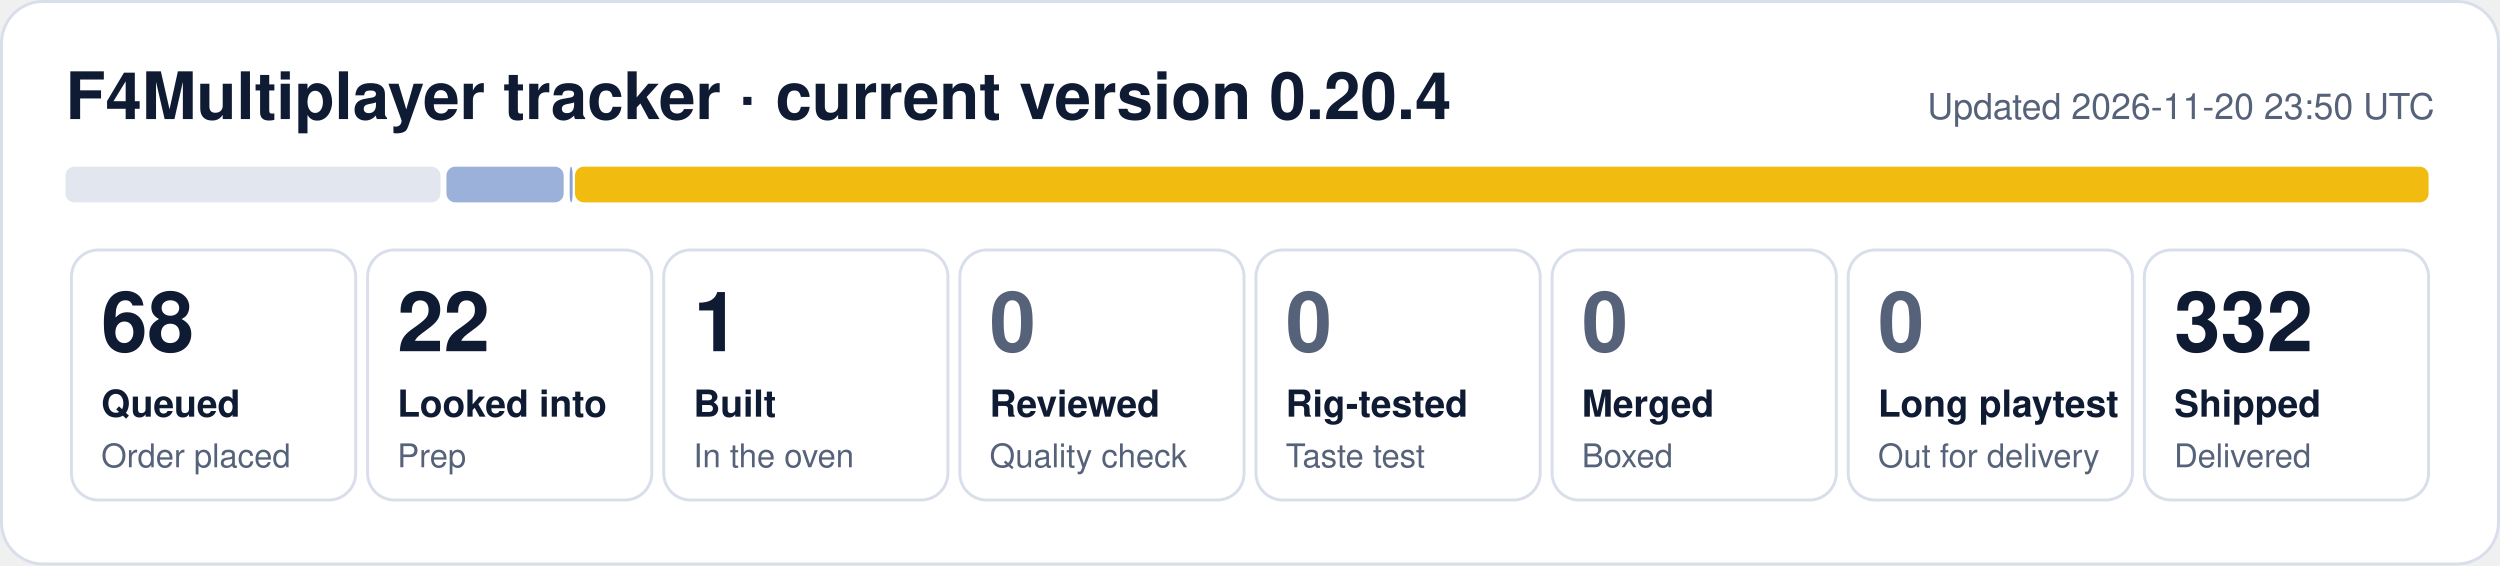
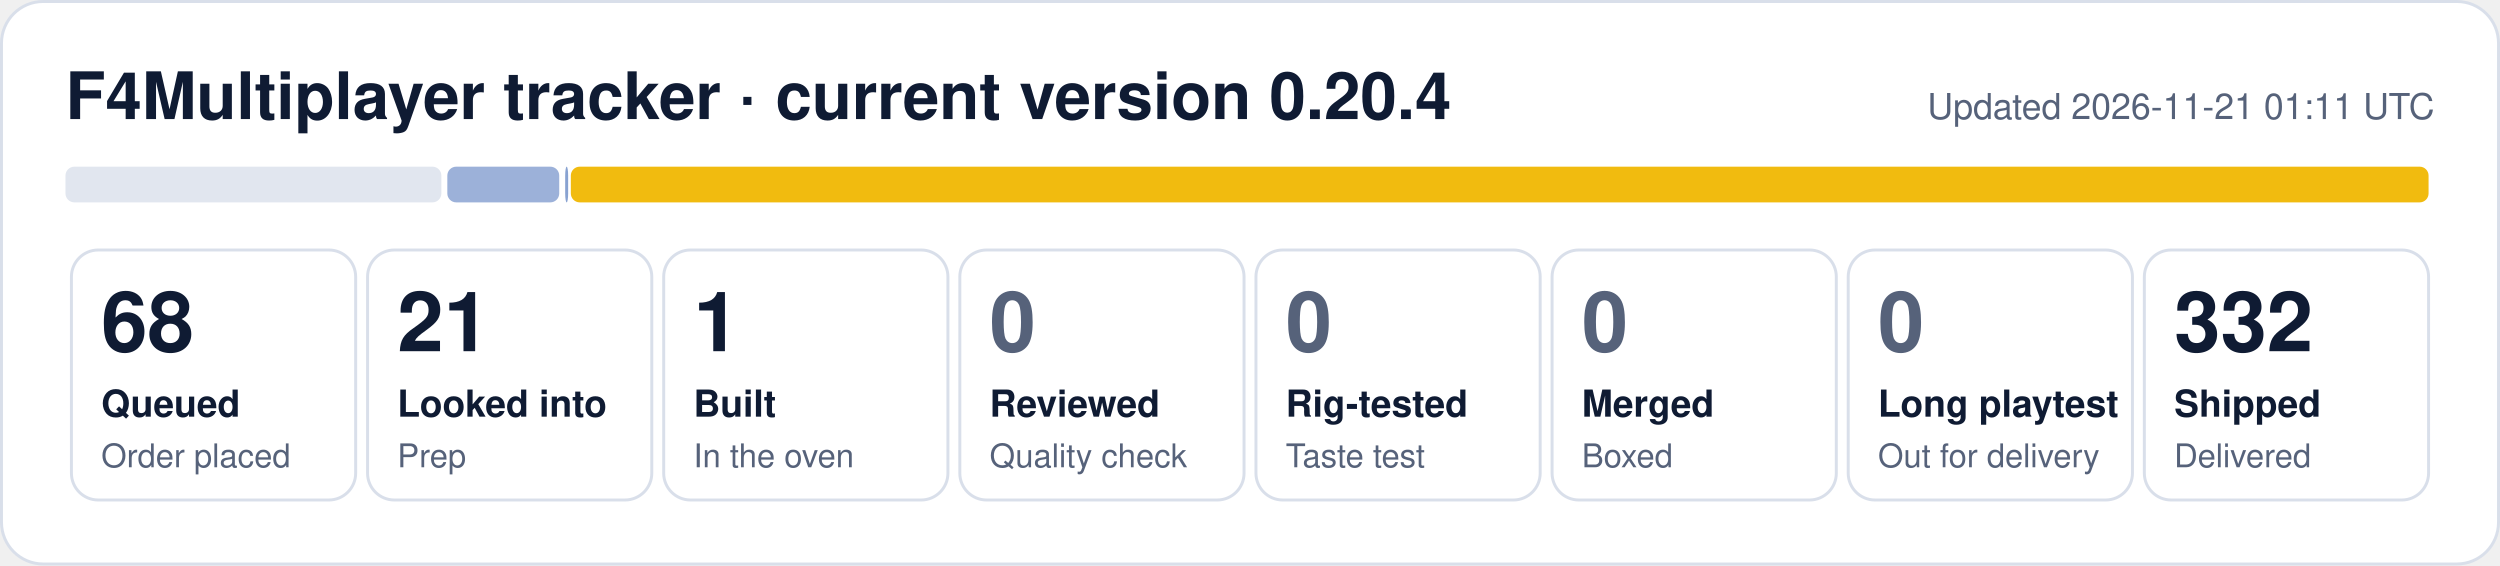
- <svg xmlns="http://www.w3.org/2000/svg" width="840" height="190" viewBox="0 0 840 190" role="img" aria-label="F4Multiplayer tracker: 68 queued, 22 looked into, 1 built, 332 shipped">
+ <svg xmlns="http://www.w3.org/2000/svg" width="840" height="190" viewBox="0 0 840 190" role="img" aria-label="F4Multiplayer tracker: 68 queued, 21 looked into, 1 built, 332 shipped">
  <rect x="0.5" y="0.5" width="839" height="189" rx="14" fill="#ffffff" stroke="#d9dfea" />
  <text x="22" y="40" font-family="Segoe UI, Helvetica, Arial, sans-serif" font-size="22" font-weight="700" fill="#0f1b33">F4Multiplayer tracker · current version 0.20.4</text>
-   <text x="818" y="40" font-family="Segoe UI, Helvetica, Arial, sans-serif" font-size="12" fill="#56627a" text-anchor="end">Updated 2026-11-20 23:50 UTC</text>
-   <rect x="22.0" y="56" width="126.0" height="12" rx="3" fill="#e1e6ef" fill-opacity="1.00" />
-   <rect x="150.0" y="56" width="39.4" height="12" rx="3" fill="#1f4fa8" fill-opacity="0.44" />
-   <rect x="191.4" y="56" width="1.0" height="12" rx="3" fill="#1f4fa8" fill-opacity="0.53" />
-   <rect x="193.2" y="56" width="622.8" height="12" rx="3" fill="#f0b90b" fill-opacity="0.98" />
+   <text x="818" y="40" font-family="Segoe UI, Helvetica, Arial, sans-serif" font-size="12" fill="#56627a" text-anchor="end">Updated 2026-11-21 01:11 UTC</text>
+   <rect x="22.0" y="56" width="126.3" height="12" rx="3" fill="#e1e6ef" fill-opacity="1.00" />
+   <rect x="150.3" y="56" width="37.6" height="12" rx="3" fill="#1f4fa8" fill-opacity="0.44" />
+   <rect x="189.9" y="56" width="1.0" height="12" rx="3" fill="#1f4fa8" fill-opacity="0.53" />
+   <rect x="191.8" y="56" width="624.2" height="12" rx="3" fill="#f0b90b" fill-opacity="0.98" />
  <rect x="24.0" y="84" width="95.5" height="84" rx="9" fill="none" stroke="#d9dfea" />
  <text x="34.0" y="118" font-family="Segoe UI, Helvetica, Arial, sans-serif" font-size="28" font-weight="800" fill="#0f1b33">68</text>
  <text x="34.0" y="140" font-family="Segoe UI, Helvetica, Arial, sans-serif" font-size="12.5" font-weight="600" fill="#0f1b33">Queued</text>
  <text x="34.0" y="157" font-family="Segoe UI, Helvetica, Arial, sans-serif" font-size="11" fill="#56627a">Order placed</text>
  <rect x="123.5" y="84" width="95.5" height="84" rx="9" fill="none" stroke="#d9dfea" />
-   <text x="133.5" y="118" font-family="Segoe UI, Helvetica, Arial, sans-serif" font-size="28" font-weight="800" fill="#0f1b33">22</text>
+   <text x="133.5" y="118" font-family="Segoe UI, Helvetica, Arial, sans-serif" font-size="28" font-weight="800" fill="#0f1b33">21</text>
  <text x="133.5" y="140" font-family="Segoe UI, Helvetica, Arial, sans-serif" font-size="12.5" font-weight="600" fill="#0f1b33">Looked into</text>
  <text x="133.5" y="157" font-family="Segoe UI, Helvetica, Arial, sans-serif" font-size="11" fill="#56627a">Prep</text>
  <rect x="223.0" y="84" width="95.5" height="84" rx="9" fill="none" stroke="#d9dfea" />
  <text x="233.0" y="118" font-family="Segoe UI, Helvetica, Arial, sans-serif" font-size="28" font-weight="800" fill="#0f1b33">1</text>
  <text x="233.0" y="140" font-family="Segoe UI, Helvetica, Arial, sans-serif" font-size="12.5" font-weight="600" fill="#0f1b33">Built</text>
  <text x="233.0" y="157" font-family="Segoe UI, Helvetica, Arial, sans-serif" font-size="11" fill="#56627a">In the oven</text>
  <rect x="322.5" y="84" width="95.5" height="84" rx="9" fill="none" stroke="#d9dfea" />
  <text x="332.5" y="118" font-family="Segoe UI, Helvetica, Arial, sans-serif" font-size="28" font-weight="800" fill="#56627a">0</text>
  <text x="332.5" y="140" font-family="Segoe UI, Helvetica, Arial, sans-serif" font-size="12.5" font-weight="600" fill="#0f1b33">Reviewed</text>
  <text x="332.5" y="157" font-family="Segoe UI, Helvetica, Arial, sans-serif" font-size="11" fill="#56627a">Quality check</text>
  <rect x="422.0" y="84" width="95.5" height="84" rx="9" fill="none" stroke="#d9dfea" />
  <text x="432.0" y="118" font-family="Segoe UI, Helvetica, Arial, sans-serif" font-size="28" font-weight="800" fill="#56627a">0</text>
  <text x="432.0" y="140" font-family="Segoe UI, Helvetica, Arial, sans-serif" font-size="12.5" font-weight="600" fill="#0f1b33">Rig-tested</text>
  <text x="432.0" y="157" font-family="Segoe UI, Helvetica, Arial, sans-serif" font-size="11" fill="#56627a">Taste test</text>
  <rect x="521.5" y="84" width="95.5" height="84" rx="9" fill="none" stroke="#d9dfea" />
  <text x="531.5" y="118" font-family="Segoe UI, Helvetica, Arial, sans-serif" font-size="28" font-weight="800" fill="#56627a">0</text>
  <text x="531.5" y="140" font-family="Segoe UI, Helvetica, Arial, sans-serif" font-size="12.5" font-weight="600" fill="#0f1b33">Merged</text>
  <text x="531.5" y="157" font-family="Segoe UI, Helvetica, Arial, sans-serif" font-size="11" fill="#56627a">Boxed</text>
  <rect x="621.0" y="84" width="95.5" height="84" rx="9" fill="none" stroke="#d9dfea" />
  <text x="631.0" y="118" font-family="Segoe UI, Helvetica, Arial, sans-serif" font-size="28" font-weight="800" fill="#56627a">0</text>
  <text x="631.0" y="140" font-family="Segoe UI, Helvetica, Arial, sans-serif" font-size="12.5" font-weight="600" fill="#0f1b33">Long playtest</text>
  <text x="631.0" y="157" font-family="Segoe UI, Helvetica, Arial, sans-serif" font-size="11" fill="#56627a">Out for delivery</text>
  <rect x="720.5" y="84" width="95.5" height="84" rx="9" fill="none" stroke="#d9dfea" />
  <text x="730.5" y="118" font-family="Segoe UI, Helvetica, Arial, sans-serif" font-size="28" font-weight="800" fill="#0f1b33">332</text>
  <text x="730.5" y="140" font-family="Segoe UI, Helvetica, Arial, sans-serif" font-size="12.5" font-weight="600" fill="#0f1b33">Shipped</text>
  <text x="730.5" y="157" font-family="Segoe UI, Helvetica, Arial, sans-serif" font-size="11" fill="#56627a">Delivered</text>
</svg>
